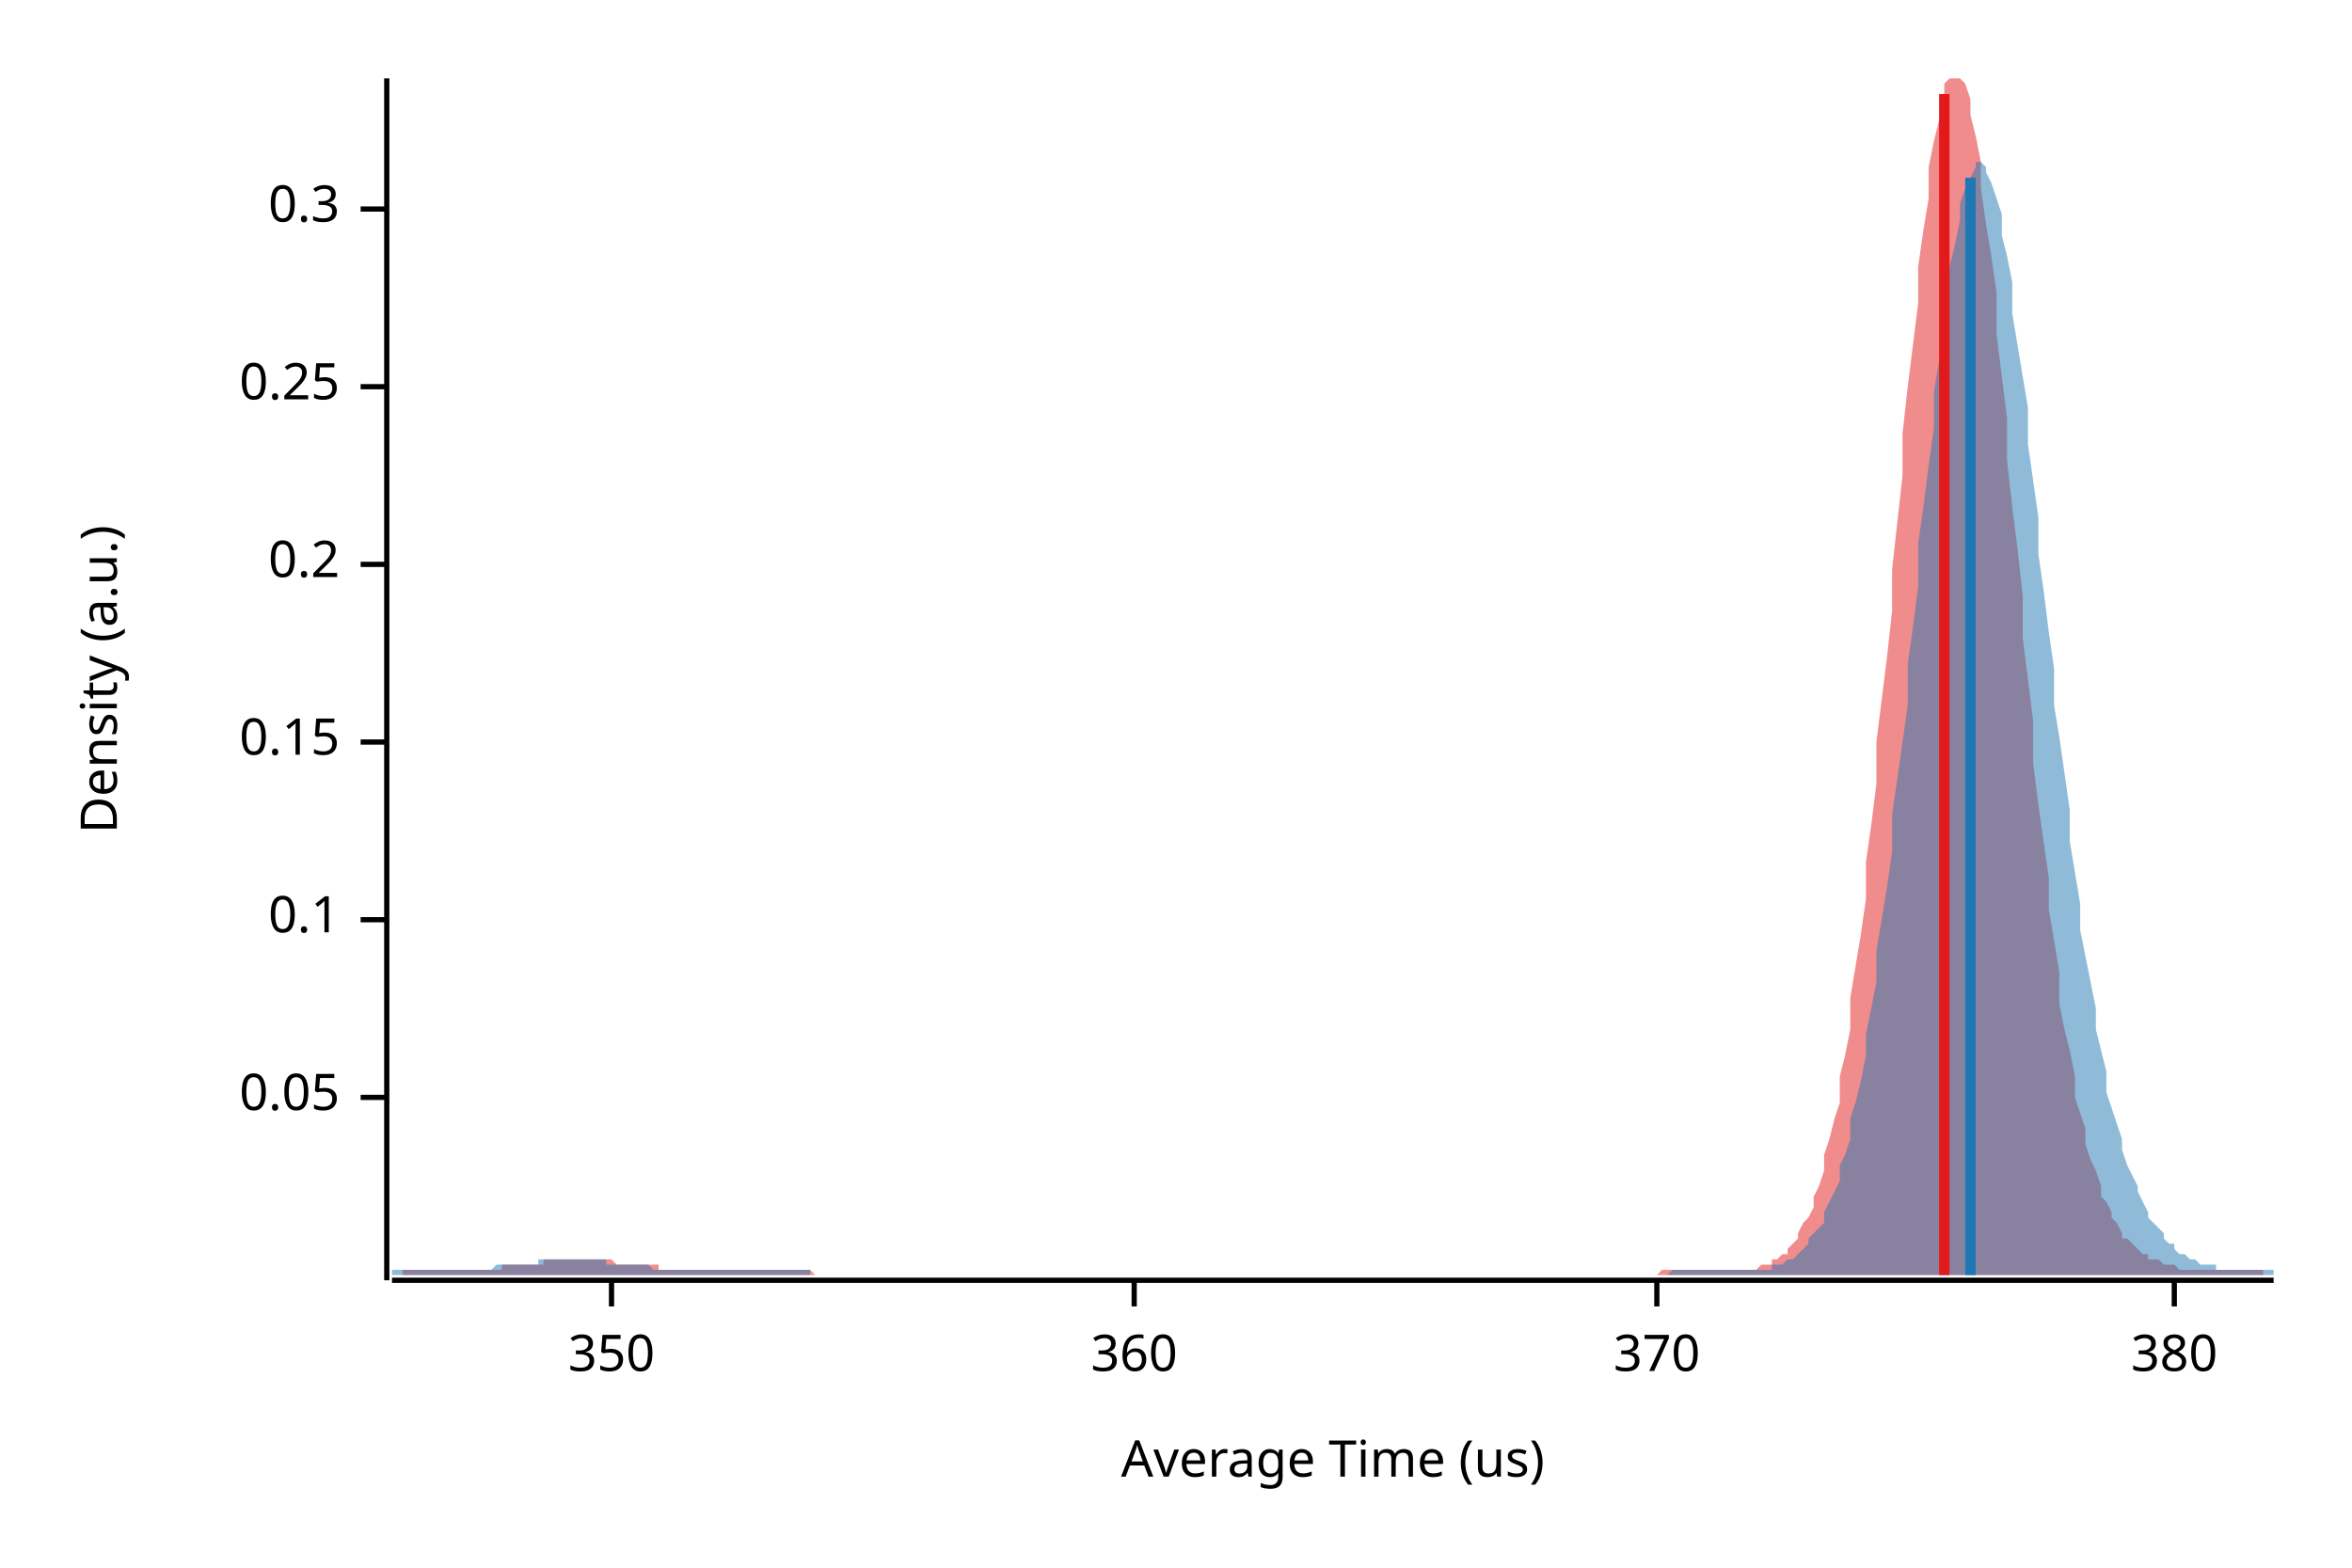
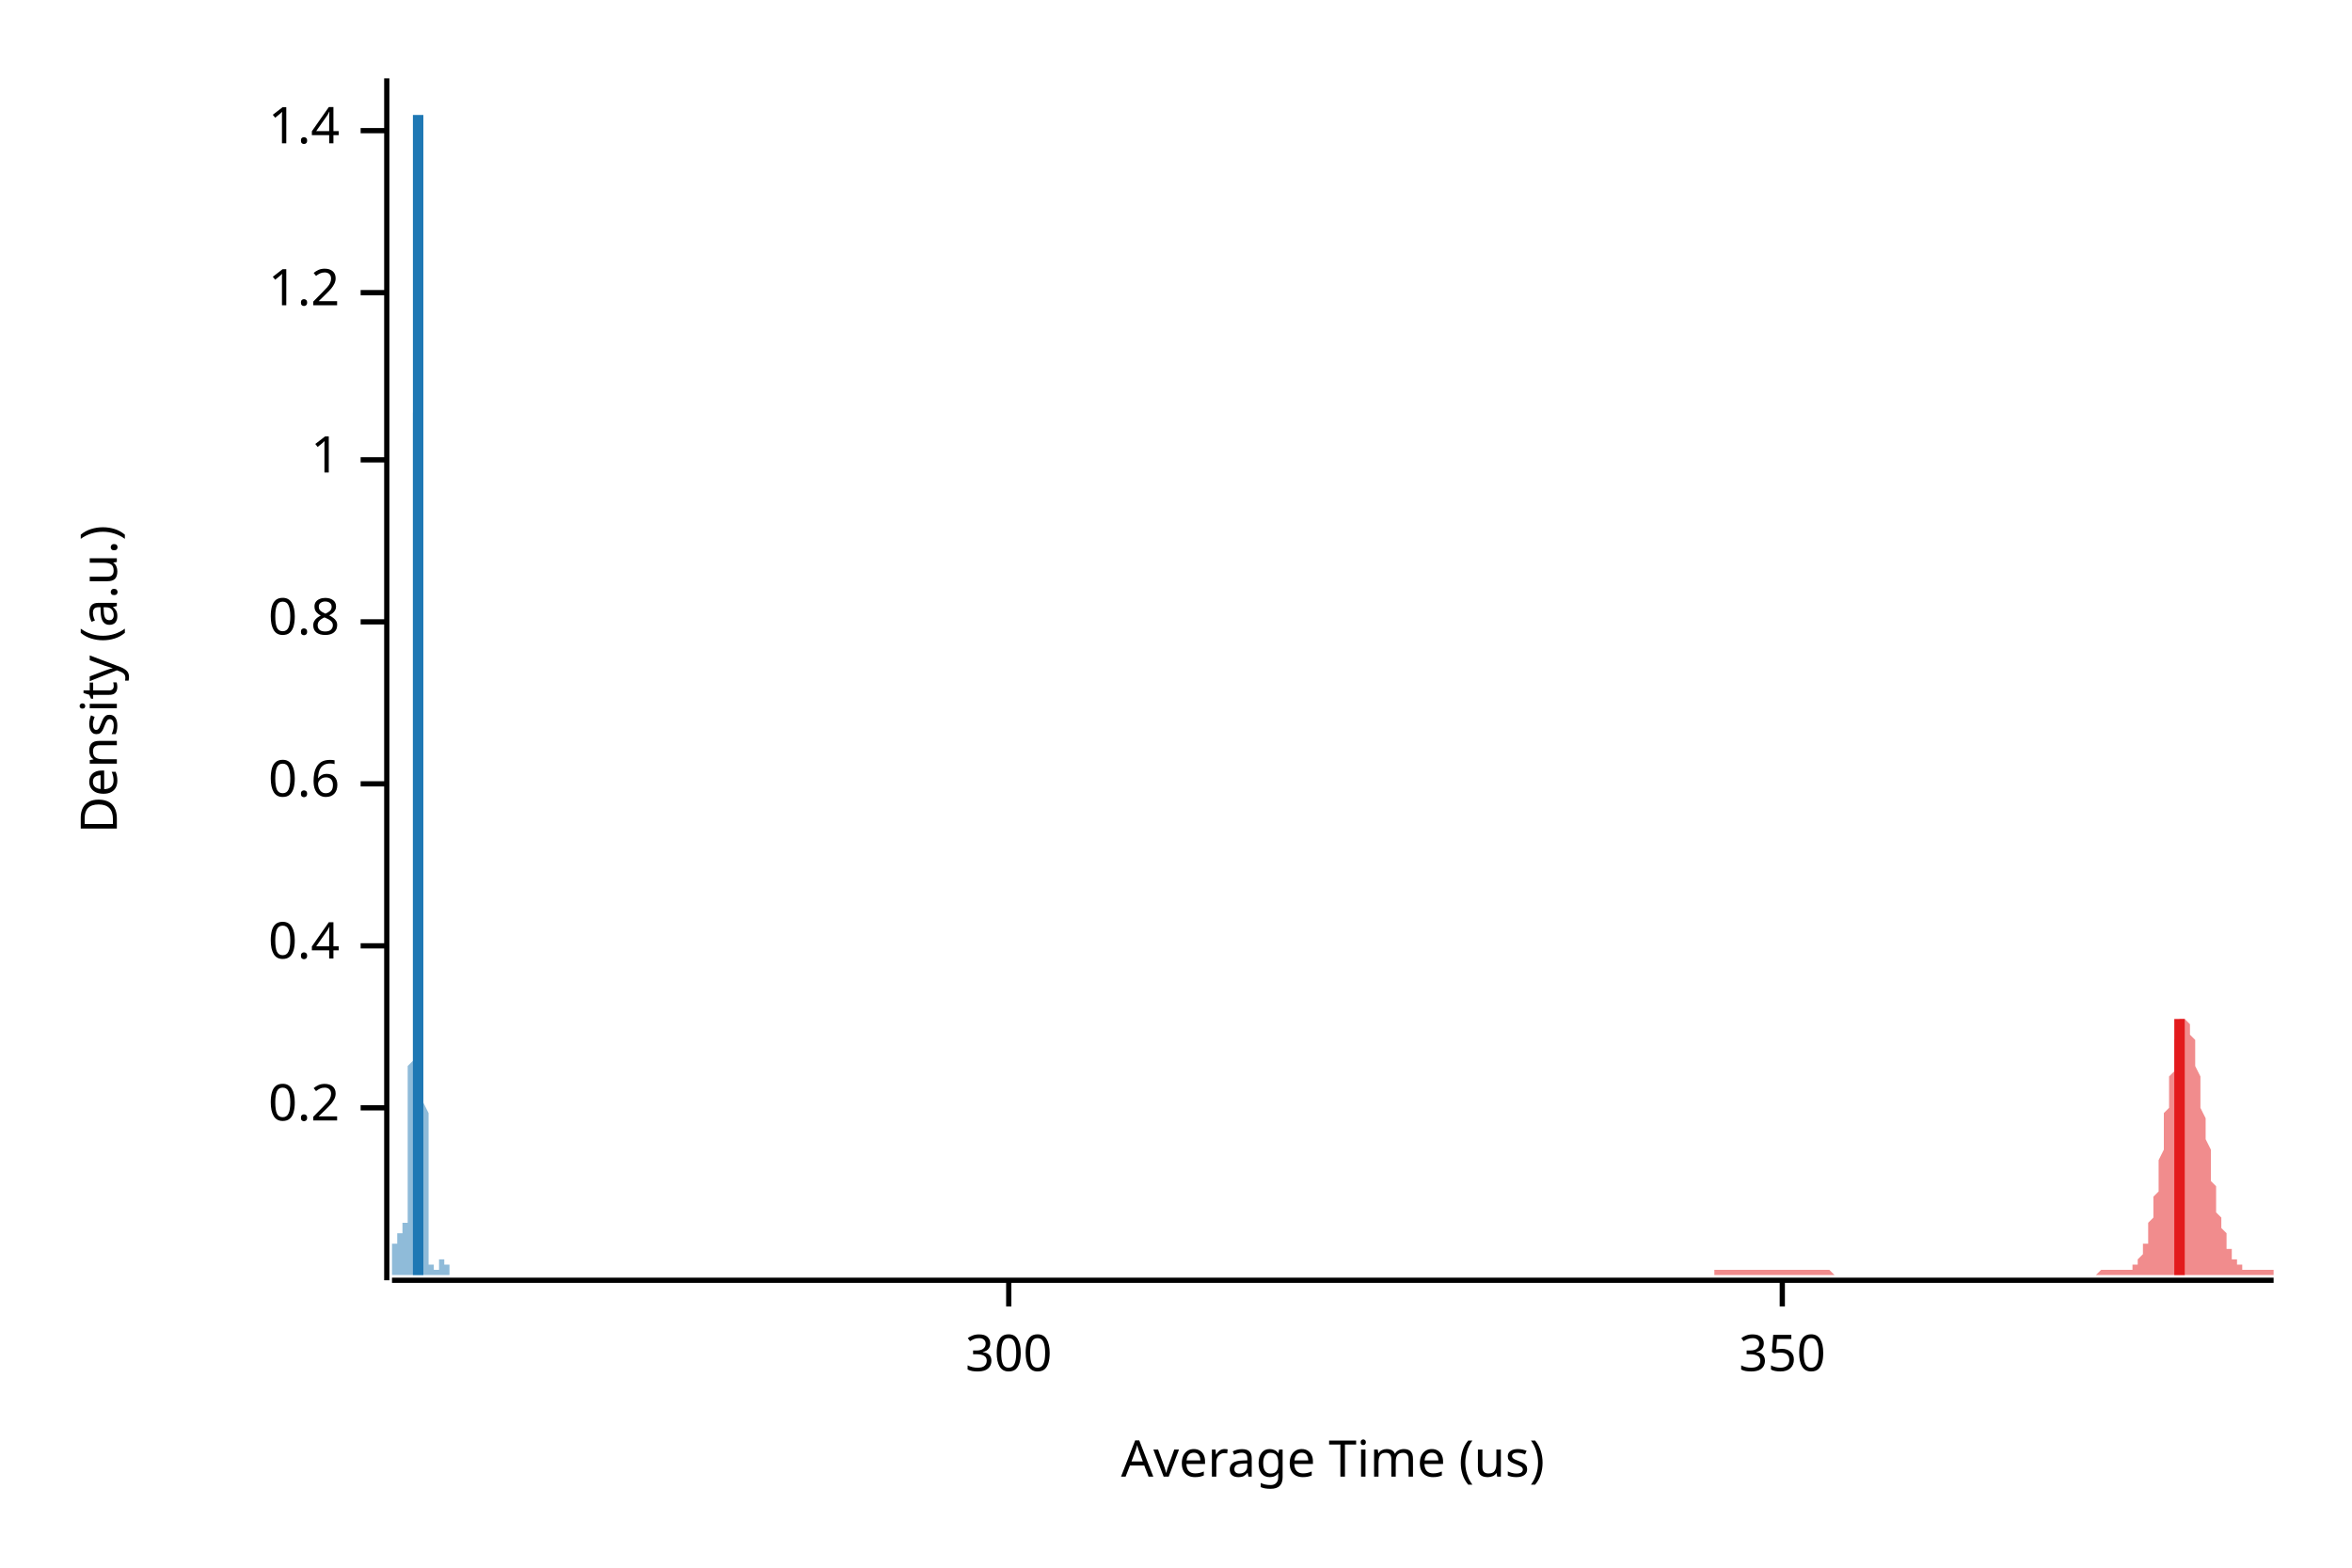
<svg xmlns="http://www.w3.org/2000/svg" width="450" height="300" viewBox="0 0 450 300">
  <text x="15" y="130" dy="0.76em" text-anchor="middle" font-family="sans-serif" font-size="9.677" opacity="1" fill="#000000" transform="rotate(270, 15, 130)">
Density (a.u.)
</text>
  <text x="255" y="285" dy="-0.5ex" text-anchor="middle" font-family="sans-serif" font-size="9.677" opacity="1" fill="#000000">
Average Time (us)
</text>
  <polyline fill="none" opacity="1" stroke="#000000" stroke-width="1" points="74,15 74,245 " />
-   <text x="65" y="210" dy="0.5ex" text-anchor="end" font-family="sans-serif" font-size="9.677" opacity="1" fill="#000000">
- 0.05
- </text>
-   <polyline fill="none" opacity="1" stroke="#000000" stroke-width="1" points="69,210 74,210 " />
-   <text x="65" y="176" dy="0.5ex" text-anchor="end" font-family="sans-serif" font-size="9.677" opacity="1" fill="#000000">
- 0.1
- </text>
-   <polyline fill="none" opacity="1" stroke="#000000" stroke-width="1" points="69,176 74,176 " />
-   <text x="65" y="142" dy="0.5ex" text-anchor="end" font-family="sans-serif" font-size="9.677" opacity="1" fill="#000000">
- 0.15
- </text>
-   <polyline fill="none" opacity="1" stroke="#000000" stroke-width="1" points="69,142 74,142 " />
-   <text x="65" y="108" dy="0.5ex" text-anchor="end" font-family="sans-serif" font-size="9.677" opacity="1" fill="#000000">
+   <text x="65" y="212" dy="0.5ex" text-anchor="end" font-family="sans-serif" font-size="9.677" opacity="1" fill="#000000">
0.2
</text>
-   <polyline fill="none" opacity="1" stroke="#000000" stroke-width="1" points="69,108 74,108 " />
-   <text x="65" y="74" dy="0.5ex" text-anchor="end" font-family="sans-serif" font-size="9.677" opacity="1" fill="#000000">
- 0.25
+   <polyline fill="none" opacity="1" stroke="#000000" stroke-width="1" points="69,212 74,212 " />
+   <text x="65" y="181" dy="0.5ex" text-anchor="end" font-family="sans-serif" font-size="9.677" opacity="1" fill="#000000">
+ 0.4
</text>
-   <polyline fill="none" opacity="1" stroke="#000000" stroke-width="1" points="69,74 74,74 " />
-   <text x="65" y="40" dy="0.5ex" text-anchor="end" font-family="sans-serif" font-size="9.677" opacity="1" fill="#000000">
- 0.3
+   <polyline fill="none" opacity="1" stroke="#000000" stroke-width="1" points="69,181 74,181 " />
+   <text x="65" y="150" dy="0.5ex" text-anchor="end" font-family="sans-serif" font-size="9.677" opacity="1" fill="#000000">
+ 0.6
</text>
-   <polyline fill="none" opacity="1" stroke="#000000" stroke-width="1" points="69,40 74,40 " />
+   <polyline fill="none" opacity="1" stroke="#000000" stroke-width="1" points="69,150 74,150 " />
+   <text x="65" y="119" dy="0.5ex" text-anchor="end" font-family="sans-serif" font-size="9.677" opacity="1" fill="#000000">
+ 0.8
+ </text>
+   <polyline fill="none" opacity="1" stroke="#000000" stroke-width="1" points="69,119 74,119 " />
+   <text x="65" y="88" dy="0.5ex" text-anchor="end" font-family="sans-serif" font-size="9.677" opacity="1" fill="#000000">
+ 1
+ </text>
+   <polyline fill="none" opacity="1" stroke="#000000" stroke-width="1" points="69,88 74,88 " />
+   <text x="65" y="56" dy="0.5ex" text-anchor="end" font-family="sans-serif" font-size="9.677" opacity="1" fill="#000000">
+ 1.2
+ </text>
+   <polyline fill="none" opacity="1" stroke="#000000" stroke-width="1" points="69,56 74,56 " />
+   <text x="65" y="25" dy="0.5ex" text-anchor="end" font-family="sans-serif" font-size="9.677" opacity="1" fill="#000000">
+ 1.4
+ </text>
+   <polyline fill="none" opacity="1" stroke="#000000" stroke-width="1" points="69,25 74,25 " />
  <polyline fill="none" opacity="1" stroke="#000000" stroke-width="1" points="75,245 435,245 " />
-   <text x="117" y="255" dy="0.76em" text-anchor="middle" font-family="sans-serif" font-size="9.677" opacity="1" fill="#000000">
+   <text x="193" y="255" dy="0.76em" text-anchor="middle" font-family="sans-serif" font-size="9.677" opacity="1" fill="#000000">
+ 300
+ </text>
+   <polyline fill="none" opacity="1" stroke="#000000" stroke-width="1" points="193,245 193,250 " />
+   <text x="341" y="255" dy="0.76em" text-anchor="middle" font-family="sans-serif" font-size="9.677" opacity="1" fill="#000000">
350
</text>
-   <polyline fill="none" opacity="1" stroke="#000000" stroke-width="1" points="117,245 117,250 " />
-   <text x="217" y="255" dy="0.76em" text-anchor="middle" font-family="sans-serif" font-size="9.677" opacity="1" fill="#000000">
- 360
- </text>
-   <polyline fill="none" opacity="1" stroke="#000000" stroke-width="1" points="217,245 217,250 " />
-   <text x="317" y="255" dy="0.76em" text-anchor="middle" font-family="sans-serif" font-size="9.677" opacity="1" fill="#000000">
- 370
- </text>
-   <polyline fill="none" opacity="1" stroke="#000000" stroke-width="1" points="317,245 317,250 " />
-   <text x="416" y="255" dy="0.76em" text-anchor="middle" font-family="sans-serif" font-size="9.677" opacity="1" fill="#000000">
- 380
- </text>
-   <polyline fill="none" opacity="1" stroke="#000000" stroke-width="1" points="416,245 416,250 " />
-   <polygon opacity="0.5" fill="#E31A1C" points="77,243 78,243 79,243 79,243 80,243 81,243 81,243 82,243 83,243 84,243 84,243 85,243 86,243 86,243 87,243 88,243 89,243 89,243 90,243 91,243 91,243 92,243 93,243 94,243 94,243 95,243 96,243 96,242 97,242 98,242 99,242 99,242 100,242 101,242 101,242 102,242 103,242 104,242 104,241 105,241 106,241 106,241 107,241 108,241 109,241 109,241 110,241 111,241 111,241 112,241 113,241 114,241 114,241 115,241 116,241 116,241 117,241 118,242 119,242 119,242 120,242 121,242 121,242 122,242 123,242 124,242 124,242 125,242 126,242 126,243 127,243 128,243 129,243 129,243 130,243 131,243 131,243 132,243 133,243 134,243 134,243 135,243 136,243 136,243 137,243 138,243 138,243 139,243 140,243 141,243 141,243 142,243 143,243 143,243 144,243 145,243 146,243 146,243 147,243 148,243 148,243 149,243 150,243 151,243 151,243 152,243 153,243 153,243 154,243 155,243 156,244 156,244 157,244 158,244 158,244 159,244 160,244 161,244 161,244 162,244 163,244 163,244 164,244 165,244 166,244 166,244 167,244 168,244 168,244 169,244 170,244 171,244 171,244 172,244 173,244 173,244 174,244 175,244 176,244 176,244 177,244 178,244 178,244 179,244 180,244 181,244 181,244 182,244 183,244 183,244 184,244 185,244 186,244 186,244 187,244 188,244 188,244 189,244 190,244 191,244 191,244 192,244 193,244 193,244 194,244 195,244 196,244 196,244 197,244 198,244 198,244 199,244 200,244 201,244 201,244 202,244 203,244 203,244 204,244 205,244 205,244 206,244 207,244 208,244 208,244 209,244 210,244 210,244 211,244 212,244 213,244 213,244 214,244 215,244 215,244 216,244 217,244 218,244 218,244 219,244 220,244 220,244 221,244 222,244 223,244 223,244 224,244 225,244 225,244 226,244 227,244 228,244 228,244 229,244 230,244 230,244 231,244 232,244 233,244 233,244 234,244 235,244 235,244 236,244 237,244 238,244 238,244 239,244 240,244 240,244 241,244 242,244 243,244 243,244 244,244 245,244 245,244 246,244 247,244 248,244 248,244 249,244 250,244 250,244 251,244 252,244 253,244 253,244 254,244 255,244 255,244 256,244 257,244 258,244 258,244 259,244 260,244 260,244 261,244 262,244 263,244 263,244 264,244 265,244 265,244 266,244 267,244 268,244 268,244 269,244 270,244 270,244 271,244 272,244 272,244 273,244 274,244 275,244 275,244 276,244 277,244 277,244 278,244 279,244 280,244 280,244 281,244 282,244 282,244 283,244 284,244 285,244 285,244 286,244 287,244 287,244 288,244 289,244 290,244 290,244 291,244 292,244 292,244 293,244 294,244 295,244 295,244 296,244 297,244 297,244 298,244 299,244 300,244 300,244 301,244 302,244 302,244 303,244 304,244 305,244 305,244 306,244 307,244 307,244 308,244 309,244 310,244 310,244 311,244 312,244 312,244 313,244 314,244 315,244 315,244 316,244 317,244 317,244 318,243 319,243 320,243 320,243 321,243 322,243 322,243 323,243 324,243 325,243 325,243 326,243 327,243 327,243 328,243 329,243 330,243 330,243 331,243 332,243 332,243 333,243 334,243 335,243 335,243 336,243 337,242 337,242 338,242 339,242 339,241 340,241 341,240 342,240 342,239 343,238 344,237 344,236 345,234 346,233 347,231 347,229 348,227 349,224 349,221 350,218 351,214 352,211 352,206 353,202 354,197 354,191 355,185 356,179 357,172 357,165 358,158 359,150 359,142 360,134 361,126 362,117 362,109 363,100 364,91 364,83 365,74 366,66 367,58 367,51 368,44 369,38 369,32 370,27 371,23 372,19 372,16 373,15 374,15 374,15 375,15 376,16 377,19 377,22 378,26 379,31 379,36 380,43 381,49 382,56 382,64 383,72 384,80 384,88 385,97 386,105 387,114 387,122 388,130 389,138 389,146 390,154 391,161 392,168 392,174 393,180 394,186 394,192 395,197 396,201 397,206 397,210 398,213 399,216 399,219 400,222 401,224 402,227 402,229 403,230 404,232 404,233 405,234 406,236 406,237 407,237 408,238 409,239 409,239 410,240 411,240 411,241 412,241 413,241 414,242 414,242 415,242 416,242 416,242 417,243 418,243 419,243 419,243 420,243 421,243 421,243 422,243 423,243 424,243 424,243 425,243 426,243 426,243 427,243 428,243 429,243 429,243 430,243 431,243 431,243 432,243 433,243 433,244 77,244 " />
-   <polygon opacity="0.5" fill="#1F78B4" points="75,243 75,243 76,243 77,243 77,243 78,243 79,243 80,243 80,243 81,243 82,243 82,243 83,243 84,243 85,243 85,243 86,243 87,243 87,243 88,243 89,243 90,243 90,243 91,243 92,243 93,243 93,243 94,243 95,242 95,242 96,242 97,242 98,242 98,242 99,242 100,242 100,242 101,242 102,242 103,242 103,241 104,241 105,241 106,241 106,241 107,241 108,241 108,241 109,241 110,241 111,241 111,241 112,241 113,241 113,241 114,241 115,241 116,241 116,242 117,242 118,242 119,242 119,242 120,242 121,242 121,242 122,242 123,242 124,242 124,242 125,243 126,243 126,243 127,243 128,243 129,243 129,243 130,243 131,243 131,243 132,243 133,243 134,243 134,243 135,243 136,243 137,243 137,243 138,243 139,243 139,243 140,243 141,243 142,243 142,243 143,243 144,243 144,243 145,243 146,243 147,243 147,243 148,243 149,243 150,243 150,243 151,243 152,243 152,243 153,243 154,243 155,243 155,244 156,244 157,244 157,244 158,244 159,244 160,244 160,244 161,244 162,244 163,244 163,244 164,244 165,244 165,244 166,244 167,244 168,244 168,244 169,244 170,244 170,244 171,244 172,244 173,244 173,244 174,244 175,244 176,244 176,244 177,244 178,244 178,244 179,244 180,244 181,244 181,244 182,244 183,244 183,244 184,244 185,244 186,244 186,244 187,244 188,244 188,244 189,244 190,244 191,244 191,244 192,244 193,244 194,244 194,244 195,244 196,244 196,244 197,244 198,244 199,244 199,244 200,244 201,244 201,244 202,244 203,244 204,244 204,244 205,244 206,244 207,244 207,244 208,244 209,244 209,244 210,244 211,244 212,244 212,244 213,244 214,244 214,244 215,244 216,244 217,244 217,244 218,244 219,244 220,244 220,244 221,244 222,244 222,244 223,244 224,244 225,244 225,244 226,244 227,244 227,244 228,244 229,244 230,244 230,244 231,244 232,244 232,244 233,244 234,244 235,244 235,244 236,244 237,244 238,244 238,244 239,244 240,244 240,244 241,244 242,244 243,244 243,244 244,244 245,244 245,244 246,244 247,244 248,244 248,244 249,244 250,244 251,244 251,244 252,244 253,244 253,244 254,244 255,244 256,244 256,244 257,244 258,244 258,244 259,244 260,244 261,244 261,244 262,244 263,244 264,244 264,244 265,244 266,244 266,244 267,244 268,244 269,244 269,244 270,244 271,244 271,244 272,244 273,244 274,244 274,244 275,244 276,244 277,244 277,244 278,244 279,244 279,244 280,244 281,244 282,244 282,244 283,244 284,244 284,244 285,244 286,244 287,244 287,244 288,244 289,244 289,244 290,244 291,244 292,244 292,244 293,244 294,244 295,244 295,244 296,244 297,244 297,244 298,244 299,244 300,244 300,244 301,244 302,244 302,244 303,244 304,244 305,244 305,244 306,244 307,244 308,244 308,244 309,244 310,244 310,244 311,244 312,244 313,244 313,244 314,244 315,244 315,244 316,244 317,244 318,244 318,244 319,244 320,243 321,243 321,243 322,243 323,243 323,243 324,243 325,243 326,243 326,243 327,243 328,243 328,243 329,243 330,243 331,243 331,243 332,243 333,243 333,243 334,243 335,243 336,243 336,243 337,243 338,243 339,243 339,242 340,242 341,242 341,242 342,241 343,241 344,240 344,240 345,239 346,238 346,237 347,236 348,235 349,234 349,232 350,230 351,228 352,226 352,223 353,221 354,218 354,214 355,211 356,207 357,202 357,198 358,193 359,188 359,182 360,176 361,170 362,163 362,156 363,149 364,142 365,135 365,127 366,120 367,112 367,104 368,97 369,89 370,82 370,75 371,69 372,62 372,57 373,51 374,47 375,42 375,39 376,36 377,34 378,32 378,31 379,31 380,32 380,33 381,35 382,38 383,41 383,45 384,49 385,54 385,60 386,66 387,72 388,78 388,85 389,92 390,99 390,106 391,113 392,121 393,128 393,135 394,141 395,148 396,155 396,161 397,167 398,173 398,178 399,183 400,188 401,193 401,197 402,201 403,205 403,209 404,212 405,215 406,218 406,220 407,223 408,225 409,227 409,228 410,230 411,232 411,233 412,234 413,235 414,236 414,237 415,238 416,238 416,239 417,240 418,240 419,241 419,241 420,241 421,242 422,242 422,242 423,242 424,242 424,243 425,243 426,243 427,243 427,243 428,243 429,243 429,243 430,243 431,243 432,243 432,243 433,243 434,243 435,243 435,244 75,244 " />
-   <polyline fill="none" opacity="1" stroke="#E31A1C" stroke-width="2" points="372,244 372,18 " />
-   <polyline fill="none" opacity="1" stroke="#1F78B4" stroke-width="2" points="377,244 377,34 " />
+   <polyline fill="none" opacity="1" stroke="#000000" stroke-width="1" points="341,245 341,250 " />
+   <polygon opacity="0.5" fill="#E31A1C" points="328,243 328,243 328,243 329,243 329,243 329,243 329,243 330,243 330,243 330,243 330,243 330,243 331,243 331,243 331,243 331,243 331,243 332,243 332,243 332,243 332,243 333,243 333,243 333,243 333,243 333,243 334,243 334,243 334,243 334,243 334,243 335,243 335,243 335,243 335,243 336,243 336,243 336,243 336,243 336,243 337,243 337,243 337,243 337,243 337,243 338,243 338,243 338,243 338,243 338,243 339,243 339,243 339,243 339,243 340,243 340,243 340,243 340,243 340,243 341,243 341,243 341,243 341,243 341,243 342,243 342,243 342,243 342,243 343,243 343,243 343,243 343,243 343,243 344,243 344,243 344,243 344,243 344,243 345,243 345,243 345,243 345,243 346,243 346,243 346,243 346,243 346,243 347,243 347,243 347,243 347,243 347,243 348,243 348,243 348,243 348,243 349,243 349,243 349,243 349,243 349,243 350,243 350,243 350,243 350,243 350,243 351,244 351,244 351,244 351,244 352,244 352,244 352,244 352,244 352,244 353,244 353,244 353,244 353,244 353,244 354,244 354,244 354,244 354,244 354,244 355,244 355,244 355,244 355,244 356,244 356,244 356,244 356,244 356,244 357,244 357,244 357,244 357,244 357,244 358,244 358,244 358,244 358,244 359,244 359,244 359,244 359,244 359,244 360,244 360,244 360,244 360,244 360,244 361,244 361,244 361,244 361,244 362,244 362,244 362,244 362,244 362,244 363,244 363,244 363,244 363,244 363,244 364,244 364,244 364,244 364,244 365,244 365,244 365,244 365,244 365,244 366,244 366,244 366,244 366,244 366,244 367,244 367,244 367,244 367,244 368,244 368,244 368,244 368,244 368,244 369,244 369,244 369,244 369,244 369,244 370,244 370,244 370,244 370,244 370,244 371,244 371,244 371,244 371,244 372,244 372,244 372,244 372,244 372,244 373,244 373,244 373,244 373,244 373,244 374,244 374,244 374,244 374,244 375,244 375,244 375,244 375,244 375,244 376,244 376,244 376,244 376,244 376,244 377,244 377,244 377,244 377,244 378,244 378,244 378,244 378,244 378,244 379,244 379,244 379,244 379,244 379,244 380,244 380,244 380,244 380,244 381,244 381,244 381,244 381,244 381,244 382,244 382,244 382,244 382,244 382,244 383,244 383,244 383,244 383,244 384,244 384,244 384,244 384,244 384,244 385,244 385,244 385,244 385,244 385,244 386,244 386,244 386,244 386,244 386,244 387,244 387,244 387,244 387,244 388,244 388,244 388,244 388,244 388,244 389,244 389,244 389,244 389,244 389,244 390,244 390,244 390,244 390,244 391,244 391,244 391,244 391,244 391,244 392,244 392,244 392,244 392,244 392,244 393,244 393,244 393,244 393,244 394,244 394,244 394,244 394,244 394,244 395,244 395,244 395,244 395,244 395,244 396,244 396,244 396,244 396,244 397,244 397,244 397,244 397,244 397,244 398,244 398,244 398,244 398,244 398,244 399,244 399,244 399,244 399,244 400,244 400,244 400,244 400,244 400,244 401,244 401,244 401,244 401,244 401,244 402,243 402,243 402,243 402,243 402,243 403,243 403,243 403,243 403,243 404,243 404,243 404,243 404,243 404,243 405,243 405,243 405,243 405,243 405,243 406,243 406,243 406,243 406,243 407,243 407,243 407,243 407,243 407,243 408,243 408,243 408,242 408,242 408,242 409,242 409,242 409,241 409,241 410,240 410,240 410,239 410,239 410,238 411,238 411,237 411,236 411,235 411,234 412,233 412,232 412,231 412,229 413,228 413,227 413,225 413,224 413,222 414,220 414,219 414,217 414,215 414,213 415,212 415,210 415,208 415,206 416,205 416,203 416,202 416,201 416,199 417,198 417,197 417,196 417,196 417,195 418,195 418,195 418,195 418,195 418,195 419,196 419,196 419,197 419,198 420,199 420,200 420,201 420,203 420,204 421,206 421,207 421,209 421,210 421,212 422,214 422,215 422,217 422,218 423,220 423,222 423,223 423,225 423,226 424,227 424,228 424,230 424,231 424,232 425,233 425,234 425,235 425,235 426,236 426,237 426,238 426,238 426,239 427,239 427,240 427,240 427,240 427,241 428,241 428,241 428,242 428,242 429,242 429,242 429,242 429,242 429,243 430,243 430,243 430,243 430,243 430,243 431,243 431,243 431,243 431,243 432,243 432,243 432,243 432,243 432,243 433,243 433,243 433,243 433,243 433,243 434,243 434,243 434,243 434,243 435,243 435,244 328,244 " />
+   <polygon opacity="0.5" fill="#1F78B4" points="75,243 75,243 75,243 75,243 75,243 75,243 75,243 75,243 75,243 75,243 75,243 75,243 75,243 75,243 75,243 75,243 75,243 75,243 75,243 75,243 75,242 75,242 75,242 75,242 75,242 75,242 75,242 75,242 75,241 75,241 75,241 75,241 75,241 75,240 75,240 75,240 75,240 75,239 75,239 75,239 75,239 75,238 75,238 76,238 76,238 76,237 76,237 76,237 76,237 76,236 76,236 76,236 76,236 76,236 76,236 76,235 76,235 76,235 76,235 76,235 76,235 76,235 76,235 76,235 76,235 76,235 76,235 76,235 76,235 76,235 76,235 76,235 76,235 76,235 76,235 76,236 76,236 76,236 76,236 76,236 76,236 76,236 76,236 76,236 76,236 77,236 77,236 77,236 77,236 77,236 77,236 77,236 77,236 77,236 77,236 77,236 77,236 77,236 77,236 77,236 77,236 77,236 77,236 77,236 77,236 77,236 77,236 77,236 77,236 77,236 77,236 77,236 77,236 77,235 77,235 77,235 77,235 77,235 77,235 77,235 77,235 77,235 77,235 77,235 77,234 77,234 77,234 77,234 78,234 78,233 78,233 78,233 78,233 78,232 78,232 78,232 78,231 78,231 78,230 78,230 78,229 78,229 78,228 78,228 78,227 78,227 78,226 78,225 78,225 78,224 78,223 78,222 78,222 78,221 78,220 78,219 78,218 78,217 78,216 78,216 78,215 78,214 78,213 78,211 78,210 78,209 78,208 78,207 78,205 78,204 79,203 79,201 79,200 79,198 79,197 79,195 79,193 79,191 79,189 79,187 79,185 79,183 79,181 79,178 79,176 79,174 79,171 79,168 79,165 79,162 79,159 79,156 79,153 79,150 79,146 79,143 79,139 79,136 79,132 79,128 79,124 79,120 79,116 79,112 79,108 79,104 79,100 79,96 79,92 79,88 79,83 79,79 80,75 80,71 80,67 80,63 80,59 80,55 80,52 80,48 80,45 80,41 80,38 80,35 80,32 80,29 80,27 80,25 80,22 80,21 80,19 80,17 80,16 80,15 80,15 80,15 80,15 80,15 80,15 80,15 80,15 80,16 80,17 80,19 80,21 80,23 80,25 80,28 80,30 80,33 80,36 80,40 80,43 80,47 80,51 81,55 81,59 81,64 81,68 81,73 81,77 81,82 81,87 81,92 81,96 81,101 81,106 81,111 81,116 81,120 81,125 81,130 81,134 81,139 81,143 81,148 81,152 81,156 81,160 81,164 81,168 81,171 81,175 81,178 81,181 81,184 81,187 81,190 81,193 81,196 81,198 81,201 81,203 81,205 81,207 81,209 81,211 82,213 82,214 82,216 82,217 82,219 82,220 82,221 82,223 82,224 82,225 82,226 82,227 82,228 82,229 82,230 82,230 82,231 82,232 82,233 82,233 82,234 82,234 82,235 82,236 82,236 82,237 82,237 82,238 82,238 82,238 82,239 82,239 82,239 82,240 82,240 82,240 82,241 82,241 82,241 82,241 82,241 82,242 82,242 83,242 83,242 83,242 83,242 83,243 83,243 83,243 83,243 83,243 83,243 83,243 83,243 83,243 83,243 83,243 83,243 83,243 83,243 83,243 83,243 83,243 83,243 83,243 83,243 83,243 83,243 83,243 83,243 83,243 83,243 83,243 83,243 83,243 83,243 83,243 83,243 83,243 83,243 83,243 83,243 83,243 83,243 84,243 84,243 84,243 84,243 84,243 84,243 84,243 84,243 84,243 84,243 84,243 84,243 84,243 84,243 84,243 84,243 84,243 84,243 84,243 84,243 84,243 84,243 84,243 84,243 84,243 84,243 84,243 84,242 84,242 84,242 84,242 84,242 84,242 84,242 84,242 84,242 84,241 84,241 84,241 84,241 84,241 84,241 85,241 85,241 85,241 85,240 85,240 85,240 85,240 85,240 85,240 85,240 85,240 85,240 85,240 85,240 85,240 85,240 85,240 85,239 85,240 85,240 85,240 85,240 85,240 85,240 85,240 85,240 85,240 85,240 85,240 85,240 85,240 85,240 85,241 85,241 85,241 85,241 85,241 85,241 85,241 85,241 85,242 85,242 85,242 86,242 86,242 86,242 86,242 86,242 86,242 86,242 86,243 86,243 86,243 86,243 86,243 86,243 86,243 86,243 86,243 86,243 86,243 86,243 86,243 86,243 86,243 86,243 86,243 86,243 86,243 86,243 86,243 86,243 86,243 86,243 86,243 86,243 86,244 75,244 " />
+   <polyline fill="none" opacity="1" stroke="#E31A1C" stroke-width="2" points="417,244 417,195 " />
+   <polyline fill="none" opacity="1" stroke="#1F78B4" stroke-width="2" points="80,244 80,22 " />
</svg>
